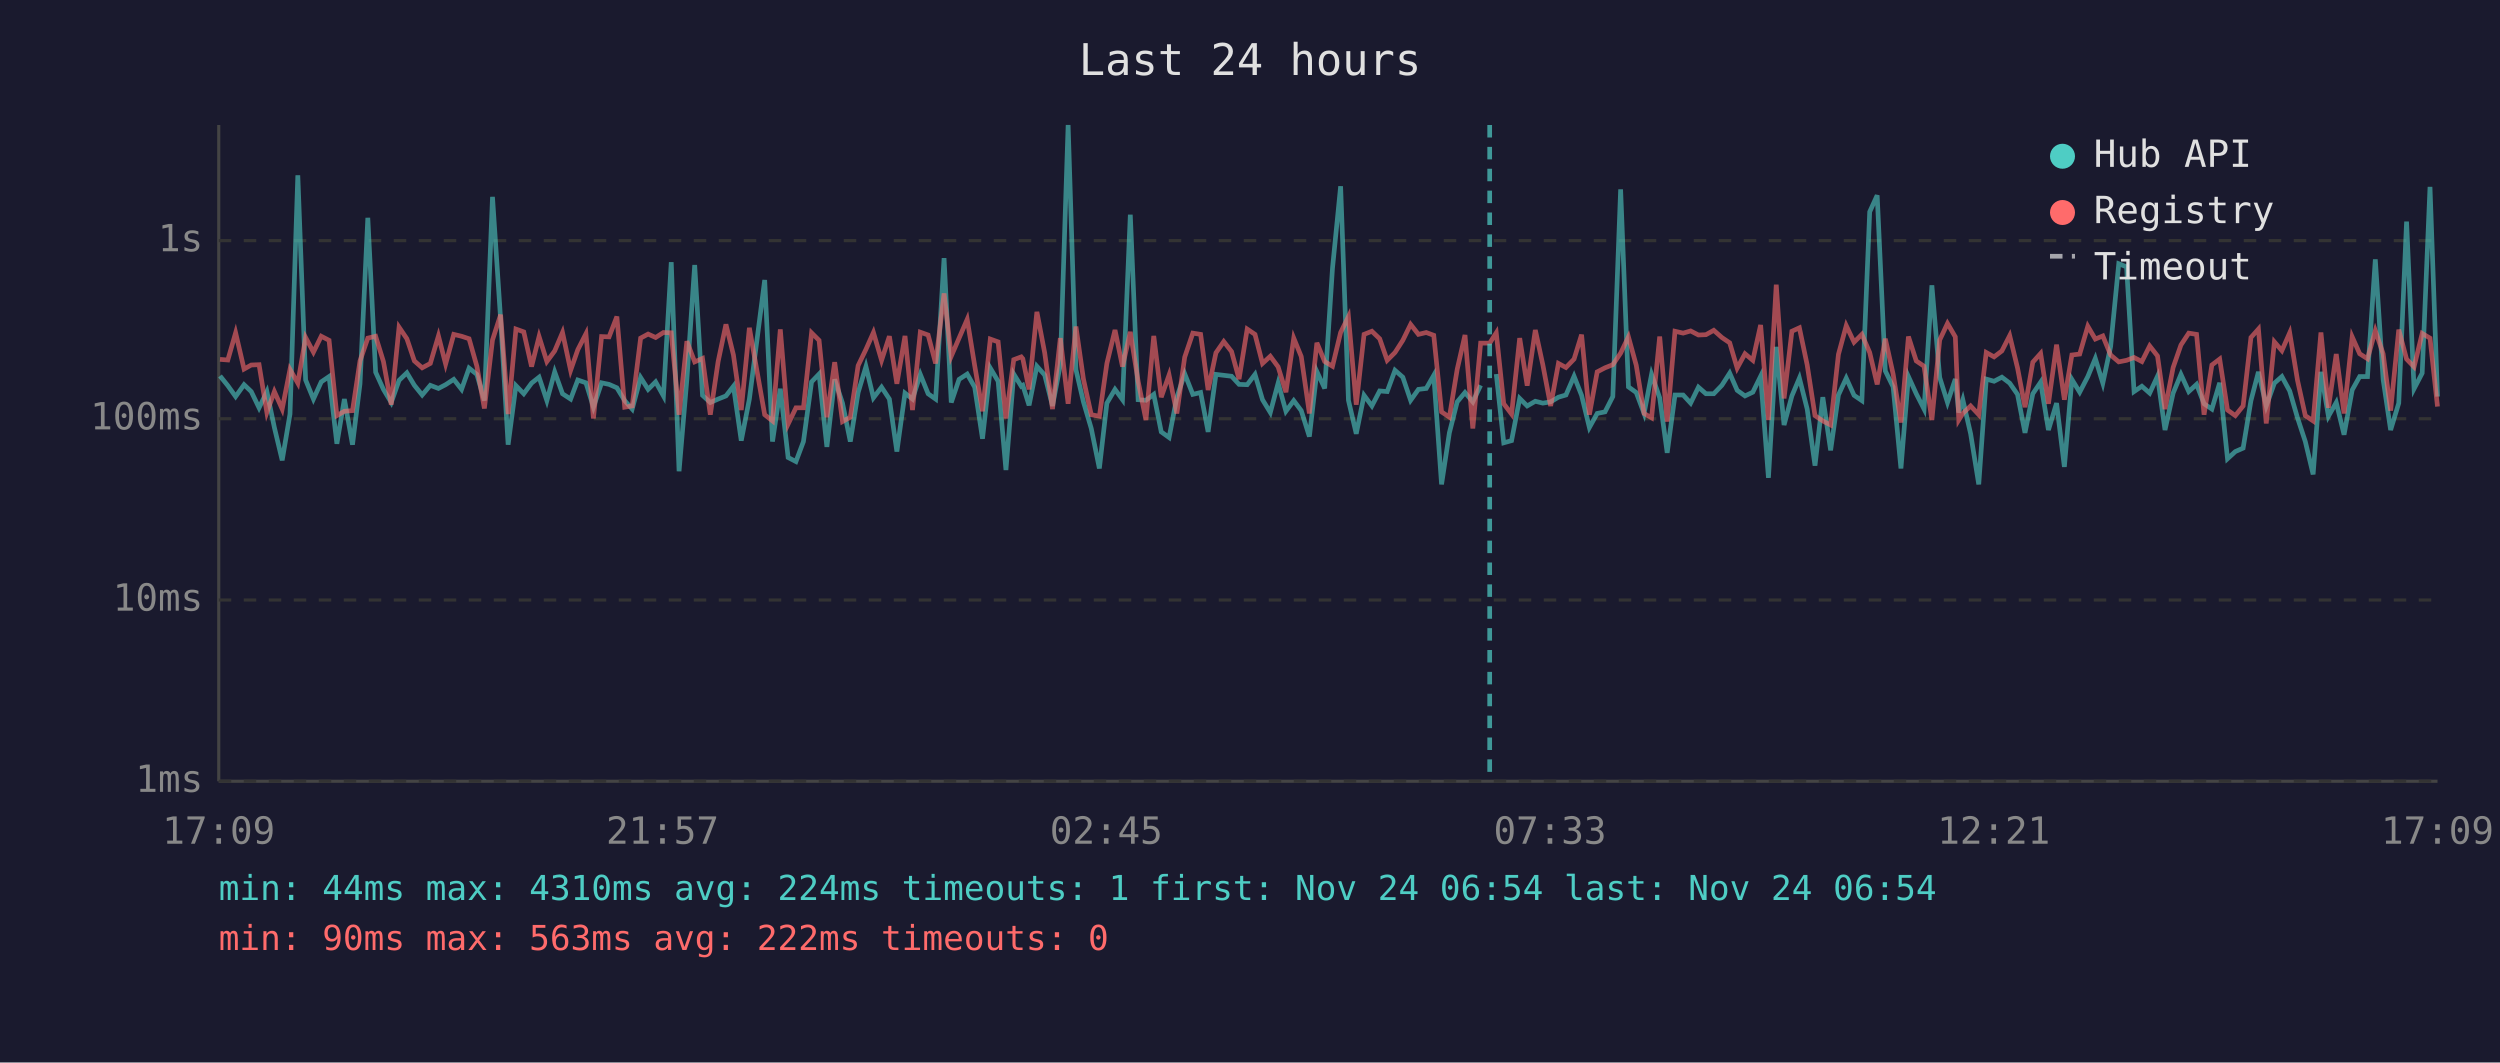
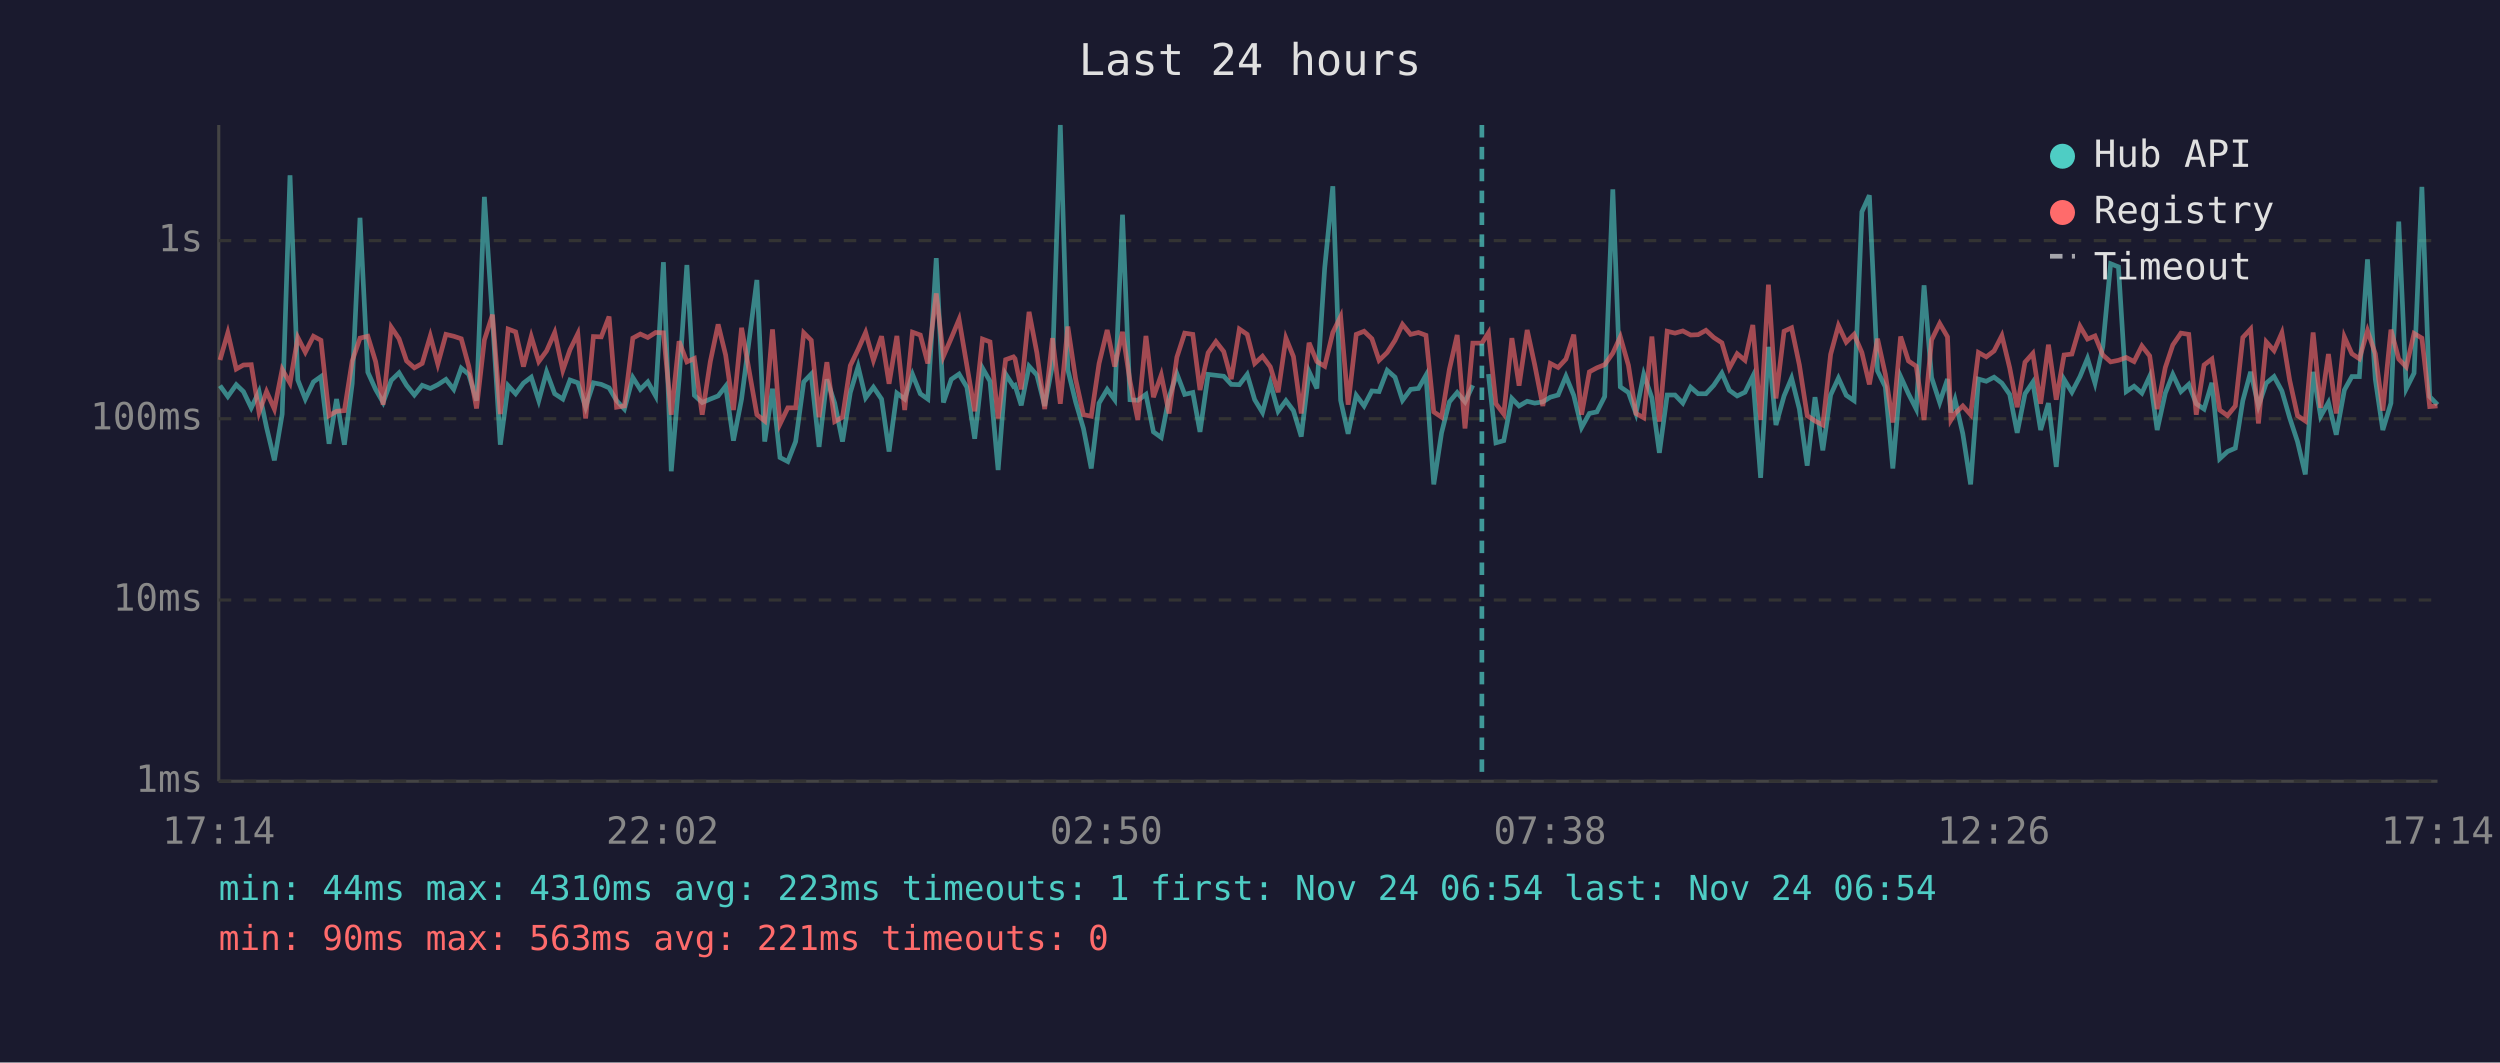
<svg xmlns="http://www.w3.org/2000/svg" viewBox="0 0 800 340" font-family="monospace" font-size="12">
  <rect width="800" height="340" fill="#1a1a2e" />
  <text x="400" y="24" fill="#e0e0e0" font-size="14" text-anchor="middle">Last 24 hours</text>
  <line x1="70" y1="40" x2="70" y2="250" stroke="#444" stroke-width="1" />
  <line x1="70" y1="250" x2="780" y2="250" stroke="#444" stroke-width="1" />
  <line x1="70" y1="250" x2="780" y2="250" stroke="#333" stroke-width="1" stroke-dasharray="4" />
  <text x="65" y="250" fill="#888" text-anchor="end" dominant-baseline="middle">1ms</text>
  <line x1="70" y1="192" x2="780" y2="192" stroke="#333" stroke-width="1" stroke-dasharray="4" />
  <text x="65" y="192" fill="#888" text-anchor="end" dominant-baseline="middle">10ms</text>
  <line x1="70" y1="134" x2="780" y2="134" stroke="#333" stroke-width="1" stroke-dasharray="4" />
  <text x="65" y="134" fill="#888" text-anchor="end" dominant-baseline="middle">100ms</text>
  <line x1="70" y1="77" x2="780" y2="77" stroke="#333" stroke-width="1" stroke-dasharray="4" />
  <text x="65" y="77" fill="#888" text-anchor="end" dominant-baseline="middle">1s</text>
-   <text x="70" y="270" fill="#888" text-anchor="middle">17:09</text>
-   <text x="212" y="270" fill="#888" text-anchor="middle">21:57</text>
-   <text x="354" y="270" fill="#888" text-anchor="middle">02:45</text>
-   <text x="496" y="270" fill="#888" text-anchor="middle">07:33</text>
-   <text x="638" y="270" fill="#888" text-anchor="middle">12:21</text>
-   <text x="780" y="270" fill="#888" text-anchor="middle">17:09</text>
-   <polyline points="70.4,120.3 72.9,123.4 75.4,126.9 78.1,123.1 80.4,125.3 82.9,130.5 85.4,125.3 87.8,136.8 90.3,147.3 92.8,132.5 95.3,56.1 97.8,121.6 100.3,127.7 102.8,122.2 105.3,120.5 107.8,142.0 110.2,127.7 112.8,142.3 115.2,122.8 117.7,69.7 120.2,119.1 122.7,124.6 125.2,128.8 127.7,121.7 130.2,119.3 132.6,123.3 135.1,126.4 137.7,123.3 140.3,124.3 142.6,123.1 145.2,121.4 147.7,124.6 150.1,117.8 152.6,119.8 155.0,128.2 157.6,63.0 160.2,102.2 162.6,142.3 165.1,123.4 167.6,126.0 170.1,122.6 172.5,120.7 175.0,128.2 177.5,119.0 180.0,126.0 182.6,127.7 184.9,121.6 187.5,122.5 189.9,130.3 192.5,122.5 194.9,123.0 197.4,124.1 199.9,128.2 202.3,130.9 205.0,120.8 207.4,124.6 209.8,122.2 212.3,126.7 214.8,83.9 217.3,150.8 219.8,121.4 222.3,84.8 224.8,126.5 227.3,128.8 229.8,127.7 232.3,126.7 234.7,123.6 237.2,141.0 239.8,127.7 244.7,89.6 247.2,141.3 249.7,124.4 252.2,146.4 254.7,147.7 257.1,141.3 259.7,122.2 262.1,119.7 264.6,143.0 267.1,121.4 269.6,129.0 272.1,141.3 274.6,125.6 277.1,117.3 279.5,127.3 282.1,123.9 284.6,127.7 287.0,144.5 289.6,125.8 292.0,127.7 294.5,119.8 297.0,126.0 299.4,127.7 302.1,82.6 304.4,128.8 306.9,121.4 309.5,119.7 311.9,123.9 314.4,140.4 316.9,117.8 319.4,122.0 321.9,150.4 324.4,119.7 326.8,123.6 327.3,123.3 329.3,129.7 331.8,117.2 334.3,120.0 336.8,129.9 339.3,116.7 341.8,40.0 344.3,118.3 346.7,128.6 349.2,137.1 351.8,149.9 354.2,129.0 356.8,124.6 359.2,127.9 361.7,68.7 364.2,127.9 366.7,128.1 369.2,126.2 371.6,138.2 374.1,140.0 376.6,127.1 379.1,119.6 381.7,126.2 384.2,125.6 386.6,138.2 389.1,119.8 391.6,120.1 394.1,120.4 396.5,123.0 399.1,123.1 401.6,119.8 404.0,127.9 406.5,132.0 409.0,122.6 411.5,131.6 414.0,128.2 416.4,131.4 419.0,139.7 421.4,118.9 423.9,124.3 426.4,85.8 429.0,59.6 431.5,128.1 434.0,138.8 436.5,126.5 439.0,129.9 441.5,125.1 443.9,125.3 446.4,118.5 448.9,120.7 451.4,128.1 453.9,124.6 456.4,124.3 458.8,120.1 461.3,155.0 463.8,138.5 466.3,128.6 468.8,125.6 471.3,128.6 473.8,123.3" fill="none" stroke="#4ecdc4" stroke-width="1.5" opacity="0.6" />
-   <polyline points="478.8,119.7 481.2,141.7 483.7,141.0 486.3,127.5 488.7,129.9 491.3,128.4 493.7,129.0 496.2,128.6 498.7,127.1 501.1,126.4 503.7,120.4 506.1,126.5 508.6,136.8 511.1,132.3 513.6,131.8 516.1,126.9 518.6,60.6 521.1,123.8 523.6,125.6 526.1,132.3 528.5,119.8 531.1,127.3 533.5,144.9 536.0,126.4 538.6,126.4 541.0,129.0 543.5,123.9 545.9,126.0 548.4,126.0 551.0,123.3 553.5,119.4 555.9,124.9 558.4,126.7 560.9,125.5 563.4,120.4 565.9,152.9 568.4,111.0 570.9,136.0 573.4,126.7 575.8,121.0 578.3,130.9 580.8,149.0 583.3,127.1 585.8,144.1 588.3,126.4 590.8,121.0 593.3,126.5 595.8,128.2 598.3,67.8 600.7,62.5 603.3,118.7 605.8,123.8 608.3,149.9 610.7,120.5 613.2,126.0 615.7,130.9 618.2,91.3 620.7,120.8 623.2,128.8 625.7,121.3 626.8,132.0 628.1,127.9 630.6,138.8 633.2,155.0 635.6,121.3 638.1,122.0 640.6,120.7 643.1,122.6 645.6,126.2 648.0,138.5 650.5,126.0 653.0,122.3 655.5,137.6 658.1,129.0 660.6,149.4 663.0,121.4 665.5,125.5 668.1,120.5 670.5,114.7 672.9,122.6 675.4,110.9 678.0,84.4 680.5,85.4 682.9,125.3 685.4,123.6 687.9,125.8 690.4,120.4 692.8,137.6 695.4,125.8 697.9,119.8 700.4,125.3 702.9,123.0 705.3,129.2 707.8,130.9 710.3,122.5 712.8,146.8 715.3,144.5 717.8,143.4 720.3,128.2 722.7,119.0 725.2,129.9 727.8,122.6 730.2,120.5 732.7,125.1 735.2,133.7 737.7,141.3 740.2,151.8 742.7,119.0 745.1,133.2 747.6,128.8 750.1,139.1 752.7,124.8 755.1,120.5 757.6,120.5 760.1,83.0 762.6,121.4 765.0,137.6 767.6,129.0 770.1,70.9 772.5,124.4 775.1,119.4 777.6,59.8 780.0,126.9" fill="none" stroke="#4ecdc4" stroke-width="1.5" opacity="0.6" />
-   <polyline points="70.4,115.0 72.9,115.2 75.4,106.5 78.1,118.1 80.4,116.8 82.9,116.7 85.4,132.0 87.8,125.3 90.3,130.9 92.8,118.2 95.3,122.6 97.8,108.0 100.3,112.7 102.8,107.6 105.3,108.9 107.8,133.0 110.2,131.6 112.8,131.4 115.2,115.5 117.7,108.2 120.2,107.6 122.7,115.7 125.2,129.5 127.7,104.7 130.2,108.4 132.6,115.5 135.1,117.7 137.7,116.3 140.3,107.5 142.6,116.5 145.2,107.0 147.7,107.6 150.1,108.4 152.6,117.2 155.0,130.7 157.6,108.8 160.2,100.7 162.6,132.5 165.1,105.3 167.6,106.2 170.1,117.3 172.5,107.7 175.0,115.7 177.5,112.3 180.0,106.4 182.6,118.5 184.9,111.9 187.5,106.8 189.9,133.9 192.5,107.7 194.9,107.8 197.4,101.3 199.9,130.3 202.3,129.9 205.0,108.2 207.4,106.9 209.8,108.0 212.3,106.4 214.8,106.5 217.3,132.7 219.8,109.2 222.3,115.8 224.8,114.7 227.3,132.7 229.8,115.7 232.3,103.8 234.7,113.6 237.2,131.2 239.8,104.9 244.7,132.7 247.2,134.7 249.7,105.4 252.2,135.7 254.7,130.5 257.1,130.5 259.7,106.5 262.1,108.9 264.6,133.5 267.1,115.9 269.6,134.9 272.1,133.5 274.6,117.0 277.1,111.8 279.5,106.4 282.1,115.3 284.6,107.6 287.0,122.8 289.6,107.5 292.0,131.2 294.5,106.3 297.0,107.2 299.4,116.3 302.1,93.9 304.4,114.0 306.9,108.2 309.5,102.2 311.9,117.0 314.4,131.6 316.9,108.5 319.4,109.4 321.9,133.9 324.4,115.1 326.8,114.2 327.3,114.8 329.3,124.6 331.8,99.8 334.3,112.9 336.8,130.9 339.3,108.2 341.8,129.2 344.3,104.5 346.7,121.3 349.2,132.7 351.8,133.2 354.2,116.3 356.8,105.6 359.2,117.3 361.7,106.2 364.2,122.0 366.7,134.4 369.2,107.5 371.6,127.1 374.1,120.0 376.6,132.3 379.1,114.3 381.7,106.6 384.2,107.0 386.6,124.8 389.1,112.9 391.6,109.3 394.1,112.5 396.5,121.3 399.1,105.3 401.6,107.0 404.0,116.3 406.5,114.0 409.0,117.4 411.5,125.5 414.0,108.2 416.4,114.1 419.0,132.3 421.4,109.7 423.9,115.7 426.4,117.2 429.0,106.4 431.5,101.3 434.0,129.5 436.5,107.0 439.0,106.0 441.5,108.4 443.9,115.3 446.4,112.8 448.9,108.9 451.4,103.8 453.9,107.0 456.4,106.4 458.8,107.3 461.3,131.8 463.8,133.5 466.3,118.2 468.8,107.2 471.3,137.1 473.8,109.8 476.7,109.8 478.8,106.5 481.2,129.2 483.7,132.5 486.3,108.2 488.7,123.4 491.3,105.6 493.7,116.7 496.2,129.9 498.7,116.3 501.1,117.6 503.7,114.9 506.1,107.1 508.6,132.7 511.1,119.0 513.6,117.7 516.1,116.7 518.6,113.0 521.1,107.8 523.6,116.9 526.1,132.3 528.5,133.7 531.1,107.7 533.5,134.9 536.0,106.0 538.6,106.6 541.0,105.9 543.5,107.2 545.9,107.1 548.4,105.7 551.0,108.0 553.5,109.7 555.9,117.8 558.4,113.2 560.9,115.3 563.4,104.0 565.9,134.4 568.4,91.1 570.9,127.5 573.4,106.0 575.8,104.9 578.3,116.8 580.8,133.0 583.3,134.7 585.8,136.0 588.3,113.4 590.8,104.2 593.3,109.5 595.8,107.0 598.3,112.8 600.7,123.0 603.3,108.4 605.8,119.7 608.3,135.2 610.7,107.7 613.2,115.5 615.7,117.2 618.2,134.4 620.7,108.8 623.2,103.5 625.7,107.8 626.8,134.4 628.1,132.3 630.6,129.9 633.2,132.7 635.6,112.8 638.1,114.2 640.6,112.3 643.1,107.4 645.6,117.7 648.0,130.3 650.5,115.9 653.0,113.1 655.5,129.2 658.1,110.3 660.6,127.9 663.0,113.6 665.5,113.3 668.1,104.4 670.5,108.5 672.9,107.5 675.4,113.6 678.0,115.8 680.5,115.3 682.9,114.4 685.4,115.7 687.9,110.7 690.4,113.9 692.8,130.9 695.4,117.6 697.9,110.4 700.4,106.6 702.9,107.0 705.3,132.7 707.8,116.8 710.3,114.9 712.8,131.2 715.3,133.0 717.8,129.9 720.3,108.0 722.7,105.3 725.2,135.5 727.8,109.4 730.2,112.2 732.7,106.5 735.2,121.7 737.7,133.0 740.2,134.7 742.7,106.4 745.1,130.5 747.6,113.3 750.1,132.3 752.7,107.8 755.1,113.2 757.6,114.8 760.1,105.8 762.6,113.2 765.0,131.4 767.6,105.5 770.1,114.9 772.5,117.4 775.1,106.7 777.6,108.2 780.0,130.1" fill="none" stroke="#ff6b6b" stroke-width="1.5" opacity="0.6" />
-   <line x1="476.7" y1="40" x2="476.7" y2="250" stroke="#4ecdc4" stroke-width="1.5" stroke-dasharray="4,3" opacity="0.7" />
+   <text x="70" y="270" fill="#888" text-anchor="middle">17:14</text>
+   <text x="212" y="270" fill="#888" text-anchor="middle">22:02</text>
+   <text x="354" y="270" fill="#888" text-anchor="middle">02:50</text>
+   <text x="496" y="270" fill="#888" text-anchor="middle">07:38</text>
+   <text x="638" y="270" fill="#888" text-anchor="middle">12:26</text>
+   <text x="780" y="270" fill="#888" text-anchor="middle">17:14</text>
+   <polyline points="70.4,123.4 72.9,126.9 75.6,123.1 77.9,125.3 80.4,130.5 82.9,125.3 85.3,136.8 87.8,147.3 90.3,132.5 92.8,56.1 95.3,121.6 97.7,127.7 100.3,122.2 102.7,120.5 105.3,142.0 107.7,127.7 110.2,142.3 112.7,122.8 115.2,69.7 117.7,119.1 120.2,124.6 122.6,128.8 125.2,121.7 127.7,119.3 130.1,123.3 132.6,126.4 135.1,123.3 137.7,124.3 140.1,123.1 142.7,121.4 145.2,124.6 147.6,117.8 150.0,119.8 152.5,128.2 155.0,63.0 157.6,102.2 160.1,142.3 162.6,123.4 165.0,126.0 167.5,122.6 170.0,120.7 172.4,128.2 174.9,119.0 177.5,126.0 180.1,127.7 182.4,121.6 184.9,122.5 187.4,130.3 189.9,122.5 192.4,123.0 194.9,124.1 197.3,128.2 199.8,130.9 202.5,120.8 204.9,124.6 207.3,122.2 209.8,126.7 212.3,83.9 214.8,150.8 217.3,121.4 219.8,84.8 222.2,126.5 224.7,128.8 227.3,127.7 229.8,126.7 232.2,123.6 234.7,141.0 237.3,127.7 242.2,89.6 244.7,141.3 247.2,124.4 249.6,146.4 252.1,147.7 254.6,141.3 257.2,122.2 259.6,119.7 262.1,143.0 264.6,121.4 267.1,129.0 269.6,141.3 272.1,125.6 274.6,117.3 277.0,127.3 279.5,123.9 282.1,127.7 284.5,144.5 287.0,125.8 289.5,127.7 292.0,119.8 294.5,126.0 296.9,127.7 299.6,82.6 301.9,128.8 304.4,121.4 306.9,119.7 309.4,123.9 311.9,140.4 314.4,117.8 316.8,122.0 319.4,150.4 321.8,119.7 324.3,123.6 324.8,123.3 326.8,129.7 329.3,117.2 331.8,120.0 334.3,129.9 336.8,116.7 339.3,40.0 341.7,118.3 344.2,128.6 346.7,137.1 349.2,149.9 351.7,129.0 354.3,124.6 356.7,127.9 359.2,68.7 361.6,127.9 364.1,128.1 366.7,126.2 369.1,138.2 371.6,140.0 374.1,127.1 376.6,119.6 379.1,126.2 381.7,125.6 384.0,138.2 386.6,119.8 389.1,120.1 391.6,120.4 394.0,123.0 396.6,123.1 399.1,119.8 401.5,127.9 404.0,132.0 406.5,122.6 409.0,131.6 411.5,128.2 413.9,131.4 416.4,139.7 418.9,118.9 421.4,124.3 423.9,85.8 426.5,59.6 429.0,128.1 431.4,138.8 434.0,126.5 436.5,129.9 439.0,125.1 441.3,125.3 443.9,118.5 446.4,120.7 448.8,128.1 451.4,124.6 453.9,124.3 456.3,120.1 458.8,155.0 461.3,138.5 463.8,128.6 466.3,125.6 468.8,128.6 471.3,123.3" fill="none" stroke="#4ecdc4" stroke-width="1.5" opacity="0.6" />
+   <polyline points="476.3,119.7 478.7,141.7 481.2,141.0 483.8,127.5 486.1,129.9 488.7,128.4 491.1,129.0 493.7,128.6 496.1,127.1 498.6,126.4 501.1,120.4 503.6,126.5 506.1,136.8 508.6,132.3 511.0,131.8 513.5,126.9 516.1,60.6 518.5,123.8 521.1,125.6 523.5,132.3 526.0,119.8 528.6,127.3 531.0,144.9 533.5,126.4 536.0,126.4 538.5,129.0 541.0,123.9 543.4,126.0 545.9,126.0 548.4,123.3 551.0,119.4 553.4,124.9 555.9,126.7 558.4,125.5 560.9,120.4 563.4,152.9 565.9,111.0 568.3,136.0 570.9,126.7 573.3,121.0 575.8,130.9 578.3,149.0 580.8,127.1 583.3,144.1 585.8,126.4 588.3,121.0 590.8,126.5 593.3,128.2 595.8,67.8 598.2,62.5 600.8,118.7 603.3,123.8 605.7,149.9 608.2,120.5 610.7,126.0 613.2,130.9 615.7,91.3 618.1,120.8 620.7,128.8 623.2,121.3 624.3,132.0 625.6,127.9 628.1,138.8 630.6,155.0 633.1,121.3 635.6,122.0 638.1,120.7 640.6,122.6 643.1,126.2 645.5,138.5 648.0,126.0 650.5,122.3 653.0,137.6 655.5,129.0 658.0,149.4 660.5,121.4 663.0,125.5 665.6,120.5 668.0,114.7 670.4,122.6 672.9,110.9 675.4,84.4 677.9,85.4 680.4,125.3 682.9,123.6 685.4,125.8 687.9,120.4 690.3,137.6 692.9,125.8 695.3,119.8 697.9,125.3 700.4,123.0 702.8,129.2 705.3,130.9 707.8,122.5 710.3,146.8 712.8,144.5 715.3,143.4 717.7,128.2 720.2,119.0 722.7,129.9 725.2,122.6 727.7,120.5 730.2,125.1 732.7,133.7 735.2,141.3 737.7,151.8 740.2,119.0 742.6,133.2 745.1,128.8 747.6,139.1 750.2,124.8 752.6,120.5 755.0,120.5 757.6,83.0 760.1,121.4 762.5,137.6 765.1,129.0 767.6,70.9 770.0,124.4 772.5,119.4 775.0,59.8 777.5,126.9 780.0,129.5" fill="none" stroke="#4ecdc4" stroke-width="1.5" opacity="0.6" />
+   <polyline points="70.4,115.2 72.9,106.5 75.6,118.1 77.9,116.8 80.4,116.7 82.9,132.0 85.3,125.3 87.8,130.9 90.3,118.2 92.8,122.6 95.3,108.0 97.7,112.7 100.3,107.6 102.7,108.9 105.3,133.0 107.7,131.6 110.2,131.4 112.7,115.5 115.2,108.2 117.7,107.6 120.2,115.7 122.6,129.5 125.2,104.7 127.7,108.4 130.1,115.5 132.6,117.7 135.1,116.3 137.7,107.5 140.1,116.5 142.7,107.0 145.2,107.6 147.6,108.4 150.0,117.2 152.5,130.7 155.0,108.8 157.6,100.7 160.1,132.5 162.6,105.3 165.0,106.2 167.5,117.3 170.0,107.7 172.4,115.7 174.9,112.3 177.5,106.4 180.1,118.5 182.4,111.9 184.9,106.8 187.4,133.9 189.9,107.7 192.4,107.8 194.9,101.3 197.3,130.3 199.8,129.9 202.5,108.2 204.9,106.9 207.3,108.0 209.8,106.4 212.3,106.5 214.8,132.7 217.3,109.2 219.8,115.8 222.2,114.7 224.7,132.7 227.3,115.7 229.8,103.8 232.2,113.6 234.7,131.2 237.3,104.9 242.2,132.7 244.7,134.7 247.2,105.4 249.6,135.7 252.1,130.5 254.6,130.5 257.2,106.5 259.6,108.9 262.1,133.5 264.6,115.9 267.1,134.9 269.6,133.5 272.1,117.0 274.6,111.8 277.0,106.4 279.5,115.3 282.1,107.6 284.5,122.8 287.0,107.5 289.5,131.2 292.0,106.3 294.5,107.2 296.9,116.3 299.6,93.9 301.9,114.0 304.4,108.2 306.9,102.2 309.4,117.0 311.9,131.6 314.4,108.5 316.8,109.4 319.4,133.9 321.8,115.1 324.3,114.2 324.8,114.8 326.8,124.6 329.3,99.8 331.8,112.9 334.3,130.9 336.8,108.2 339.3,129.2 341.7,104.5 344.2,121.3 346.7,132.7 349.2,133.2 351.7,116.3 354.3,105.6 356.7,117.3 359.2,106.2 361.6,122.0 364.1,134.4 366.7,107.5 369.1,127.1 371.6,120.0 374.1,132.3 376.6,114.3 379.1,106.6 381.7,107.0 384.0,124.8 386.6,112.9 389.1,109.3 391.6,112.5 394.0,121.3 396.6,105.3 399.1,107.0 401.5,116.3 404.0,114.0 406.5,117.4 409.0,125.5 411.5,108.2 413.9,114.1 416.4,132.3 418.9,109.7 421.4,115.7 423.9,117.2 426.5,106.4 429.0,101.3 431.4,129.5 434.0,107.0 436.5,106.0 439.0,108.4 441.3,115.3 443.9,112.8 446.4,108.9 448.8,103.8 451.4,107.0 453.9,106.4 456.3,107.3 458.8,131.8 461.3,133.5 463.8,118.2 466.3,107.2 468.8,137.1 471.3,109.8 474.2,109.8 476.3,106.5 478.7,129.2 481.2,132.5 483.8,108.2 486.1,123.4 488.7,105.6 491.1,116.7 493.7,129.9 496.1,116.3 498.6,117.6 501.1,114.9 503.6,107.1 506.1,132.7 508.6,119.0 511.0,117.7 513.5,116.7 516.1,113.0 518.5,107.8 521.1,116.9 523.5,132.3 526.0,133.7 528.6,107.7 531.0,134.9 533.5,106.0 536.0,106.6 538.5,105.9 541.0,107.2 543.4,107.1 545.9,105.7 548.4,108.0 551.0,109.7 553.4,117.8 555.9,113.2 558.4,115.3 560.9,104.0 563.4,134.4 565.9,91.1 568.3,127.5 570.9,106.0 573.3,104.9 575.8,116.8 578.3,133.0 580.8,134.7 583.3,136.0 585.8,113.4 588.3,104.2 590.8,109.5 593.3,107.0 595.8,112.8 598.2,123.0 600.8,108.4 603.3,119.7 605.7,135.2 608.2,107.7 610.7,115.5 613.2,117.2 615.7,134.4 618.1,108.8 620.7,103.5 623.2,107.8 624.3,134.4 625.6,132.3 628.1,129.9 630.6,132.7 633.1,112.8 635.6,114.2 638.1,112.3 640.6,107.4 643.1,117.7 645.5,130.3 648.0,115.9 650.5,113.1 653.0,129.2 655.5,110.3 658.0,127.9 660.5,113.6 663.0,113.3 665.6,104.4 668.0,108.5 670.4,107.5 672.9,113.6 675.4,115.8 677.9,115.3 680.4,114.4 682.9,115.7 685.4,110.7 687.9,113.9 690.3,130.9 692.9,117.6 695.3,110.4 697.9,106.6 700.4,107.0 702.8,132.7 705.3,116.8 707.8,114.9 710.3,131.2 712.8,133.0 715.3,129.9 717.7,108.0 720.2,105.3 722.7,135.5 725.2,109.4 727.7,112.2 730.2,106.5 732.7,121.7 735.2,133.0 737.7,134.7 740.2,106.4 742.6,130.5 745.1,113.3 747.6,132.3 750.2,107.8 752.6,113.2 755.0,114.8 757.6,105.8 760.1,113.2 762.5,131.4 765.1,105.5 767.6,114.9 770.0,117.4 772.5,106.7 775.0,108.2 777.5,130.1 780.0,129.9" fill="none" stroke="#ff6b6b" stroke-width="1.5" opacity="0.6" />
+   <line x1="474.2" y1="40" x2="474.2" y2="250" stroke="#4ecdc4" stroke-width="1.5" stroke-dasharray="4,3" opacity="0.7" />
  <circle cx="660" cy="50" r="4" fill="#4ecdc4" />
  <text x="670" y="50" fill="#e0e0e0" dominant-baseline="middle">Hub API</text>
  <circle cx="660" cy="68" r="4" fill="#ff6b6b" />
  <text x="670" y="68" fill="#e0e0e0" dominant-baseline="middle">Registry</text>
  <line x1="656" y1="82" x2="664" y2="82" stroke="#e0e0e0" stroke-width="1.5" stroke-dasharray="4,3" opacity="0.7" />
  <text x="670" y="86" fill="#e0e0e0" dominant-baseline="middle">Timeout</text>
-   <text x="70" y="288" fill="#4ecdc4" font-size="11">min: 44ms  max: 4310ms  avg: 224ms  timeouts: 1  first: Nov 24 06:54  last: Nov 24 06:54</text>
-   <text x="70" y="304" fill="#ff6b6b" font-size="11">min: 90ms  max: 563ms  avg: 222ms  timeouts: 0</text>
+   <text x="70" y="288" fill="#4ecdc4" font-size="11">min: 44ms  max: 4310ms  avg: 223ms  timeouts: 1  first: Nov 24 06:54  last: Nov 24 06:54</text>
+   <text x="70" y="304" fill="#ff6b6b" font-size="11">min: 90ms  max: 563ms  avg: 221ms  timeouts: 0</text>
</svg>
